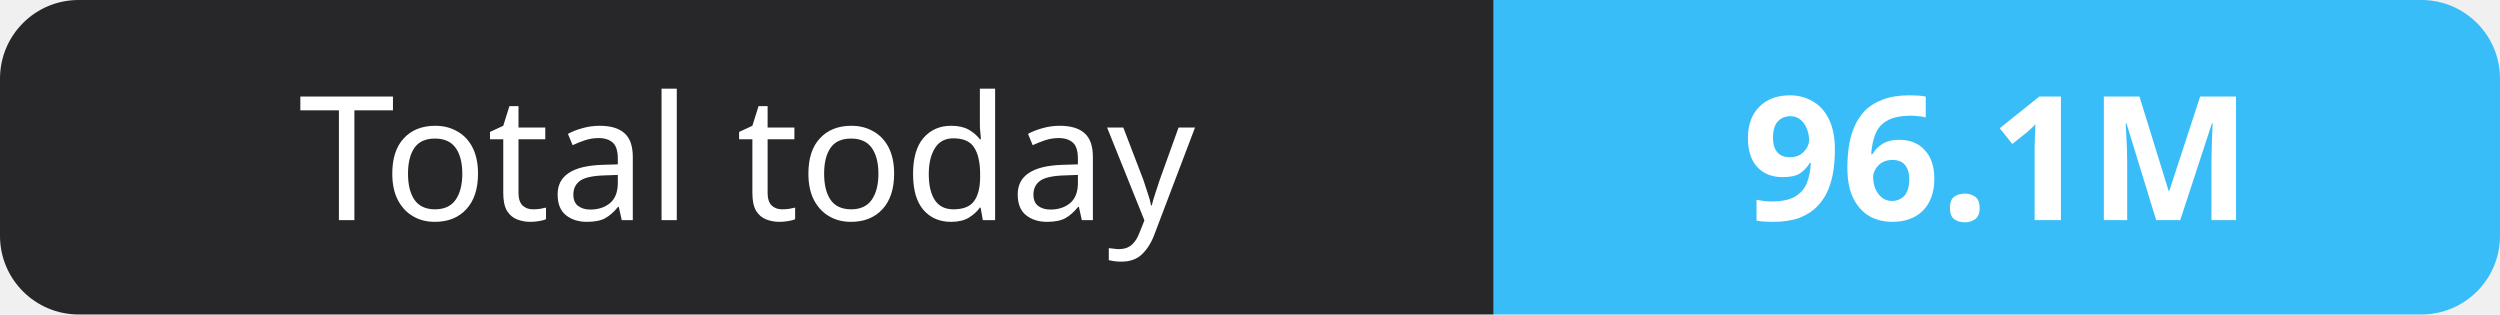
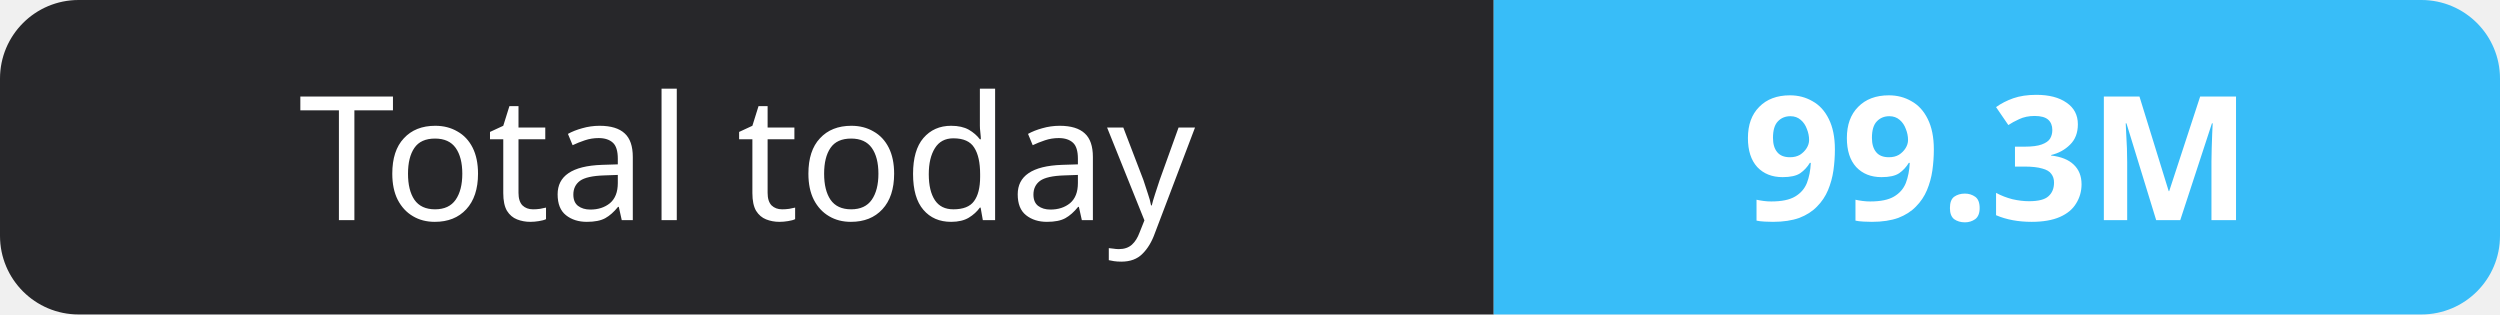
- <svg xmlns="http://www.w3.org/2000/svg" width="159" height="20" role="img" aria-label="Total today: 96.1M">
+ <svg xmlns="http://www.w3.org/2000/svg" width="159" height="20" role="img" aria-label="Total today: 99.3M">
  <clipPath id="r">
    <rect width="159" height="20" rx="5" fill="#fff" />
  </clipPath>
  <g clip-path="url(#r)">
    <rect width="95" height="20" fill="#27272a" />
    <rect x="95" width="64" height="20" fill="#38bdf8" />
  </g>
  <g fill="#fff" text-anchor="middle" font-family="Verdana,Geneva,sans-serif" font-size="11">
    <text x="47.5" y="14">Total today</text>
-     <text x="127.0" y="14" font-weight="700">96.1M</text>
+     <text x="127.0" y="14" font-weight="700">99.3M</text>
  </g>
</svg>
